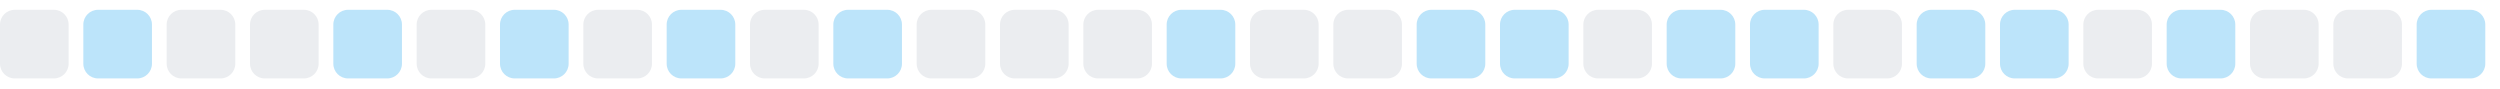
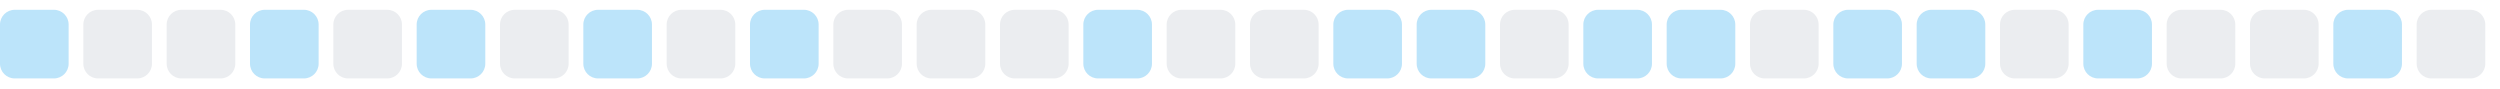
<svg xmlns="http://www.w3.org/2000/svg" width="255" height="9">
  <style>
        .level0 { fill: #ebedf0; }
        .level1 { fill: #bce4fa; }
        .level2 { fill: #75c7f7; }
        .level3 { fill: #30a9f2; }
        .level4 { fill: #008ee6; }
        @media (prefers-color-scheme: dark) {
          .level0 { fill: #161b22; }
          .level1 { fill: #0b3b5c; }
          .level2 { fill: #0a6299; }
          .level3 { fill: #008ee6; }
          .level4 { fill: #5bc4ff; }
        }
      </style>
-   <rect x="0.0" y="1" width="7" height="7" rx="1.5" ry="1.5" class="level0" />
-   <rect x="8.5" y="1" width="7" height="7" rx="1.5" ry="1.5" class="level1" />
+   <rect x="0.0" y="1" width="7" height="7" rx="1.5" ry="1.5" class="level1" />
+   <rect x="8.5" y="1" width="7" height="7" rx="1.5" ry="1.5" class="level0" />
  <rect x="17.0" y="1" width="7" height="7" rx="1.5" ry="1.5" class="level0" />
-   <rect x="25.5" y="1" width="7" height="7" rx="1.5" ry="1.5" class="level0" />
-   <rect x="34.0" y="1" width="7" height="7" rx="1.5" ry="1.5" class="level1" />
-   <rect x="42.5" y="1" width="7" height="7" rx="1.5" ry="1.5" class="level0" />
-   <rect x="51.0" y="1" width="7" height="7" rx="1.5" ry="1.5" class="level1" />
-   <rect x="59.5" y="1" width="7" height="7" rx="1.5" ry="1.5" class="level0" />
-   <rect x="68.0" y="1" width="7" height="7" rx="1.5" ry="1.5" class="level1" />
-   <rect x="76.5" y="1" width="7" height="7" rx="1.5" ry="1.5" class="level0" />
-   <rect x="85.0" y="1" width="7" height="7" rx="1.5" ry="1.5" class="level1" />
+   <rect x="25.5" y="1" width="7" height="7" rx="1.5" ry="1.5" class="level1" />
+   <rect x="34.0" y="1" width="7" height="7" rx="1.5" ry="1.5" class="level0" />
+   <rect x="42.5" y="1" width="7" height="7" rx="1.5" ry="1.5" class="level1" />
+   <rect x="51.0" y="1" width="7" height="7" rx="1.5" ry="1.5" class="level0" />
+   <rect x="59.5" y="1" width="7" height="7" rx="1.5" ry="1.5" class="level1" />
+   <rect x="68.0" y="1" width="7" height="7" rx="1.5" ry="1.5" class="level0" />
+   <rect x="76.5" y="1" width="7" height="7" rx="1.5" ry="1.5" class="level1" />
+   <rect x="85.0" y="1" width="7" height="7" rx="1.5" ry="1.5" class="level0" />
  <rect x="93.5" y="1" width="7" height="7" rx="1.5" ry="1.5" class="level0" />
  <rect x="102.0" y="1" width="7" height="7" rx="1.5" ry="1.5" class="level0" />
-   <rect x="110.5" y="1" width="7" height="7" rx="1.5" ry="1.5" class="level0" />
-   <rect x="119.0" y="1" width="7" height="7" rx="1.5" ry="1.5" class="level1" />
+   <rect x="110.5" y="1" width="7" height="7" rx="1.5" ry="1.5" class="level1" />
+   <rect x="119.0" y="1" width="7" height="7" rx="1.5" ry="1.5" class="level0" />
  <rect x="127.5" y="1" width="7" height="7" rx="1.5" ry="1.5" class="level0" />
-   <rect x="136.0" y="1" width="7" height="7" rx="1.5" ry="1.5" class="level0" />
+   <rect x="136.0" y="1" width="7" height="7" rx="1.5" ry="1.5" class="level1" />
  <rect x="144.5" y="1" width="7" height="7" rx="1.5" ry="1.5" class="level1" />
-   <rect x="153.0" y="1" width="7" height="7" rx="1.5" ry="1.5" class="level1" />
-   <rect x="161.5" y="1" width="7" height="7" rx="1.5" ry="1.5" class="level0" />
+   <rect x="153.0" y="1" width="7" height="7" rx="1.5" ry="1.5" class="level0" />
+   <rect x="161.5" y="1" width="7" height="7" rx="1.5" ry="1.5" class="level1" />
  <rect x="170.0" y="1" width="7" height="7" rx="1.5" ry="1.5" class="level1" />
-   <rect x="178.5" y="1" width="7" height="7" rx="1.5" ry="1.5" class="level1" />
-   <rect x="187.0" y="1" width="7" height="7" rx="1.5" ry="1.5" class="level0" />
+   <rect x="178.5" y="1" width="7" height="7" rx="1.5" ry="1.5" class="level0" />
+   <rect x="187.0" y="1" width="7" height="7" rx="1.5" ry="1.5" class="level1" />
  <rect x="195.5" y="1" width="7" height="7" rx="1.5" ry="1.5" class="level1" />
-   <rect x="204.0" y="1" width="7" height="7" rx="1.5" ry="1.5" class="level1" />
-   <rect x="212.5" y="1" width="7" height="7" rx="1.5" ry="1.5" class="level0" />
-   <rect x="221.0" y="1" width="7" height="7" rx="1.5" ry="1.5" class="level1" />
+   <rect x="204.0" y="1" width="7" height="7" rx="1.5" ry="1.5" class="level0" />
+   <rect x="212.5" y="1" width="7" height="7" rx="1.5" ry="1.5" class="level1" />
+   <rect x="221.0" y="1" width="7" height="7" rx="1.5" ry="1.5" class="level0" />
  <rect x="229.5" y="1" width="7" height="7" rx="1.5" ry="1.5" class="level0" />
-   <rect x="238.0" y="1" width="7" height="7" rx="1.5" ry="1.5" class="level0" />
-   <rect x="246.5" y="1" width="7" height="7" rx="1.5" ry="1.5" class="level1" />
+   <rect x="238.0" y="1" width="7" height="7" rx="1.5" ry="1.5" class="level1" />
+   <rect x="246.5" y="1" width="7" height="7" rx="1.5" ry="1.5" class="level0" />
</svg>
